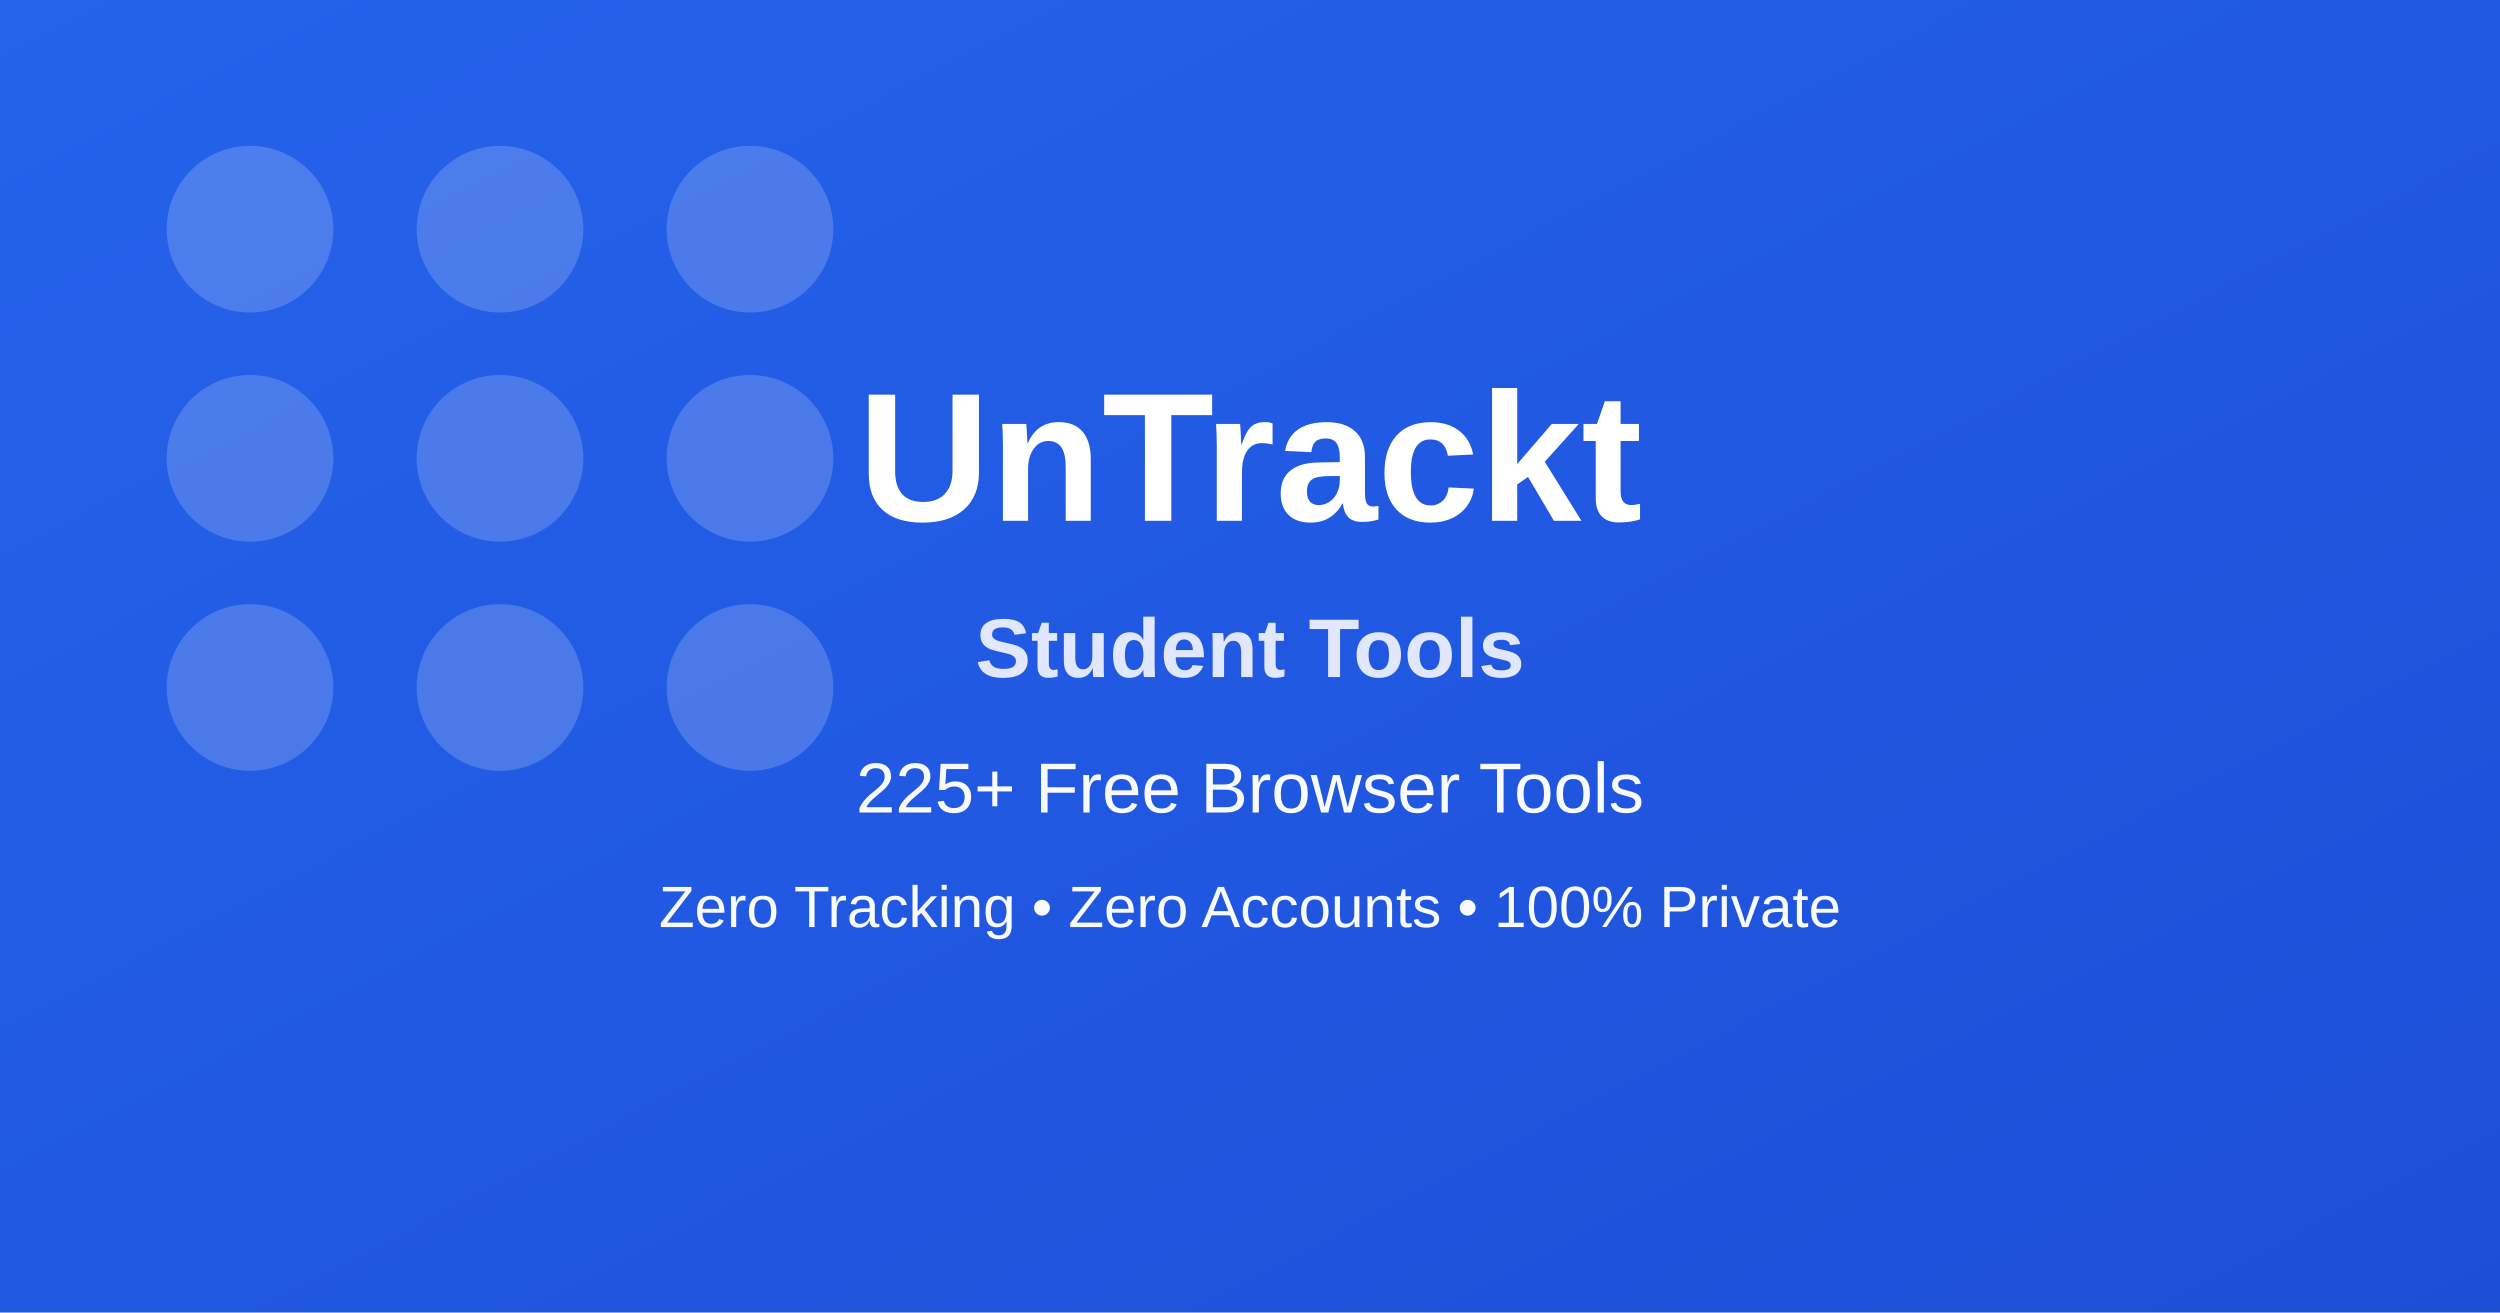
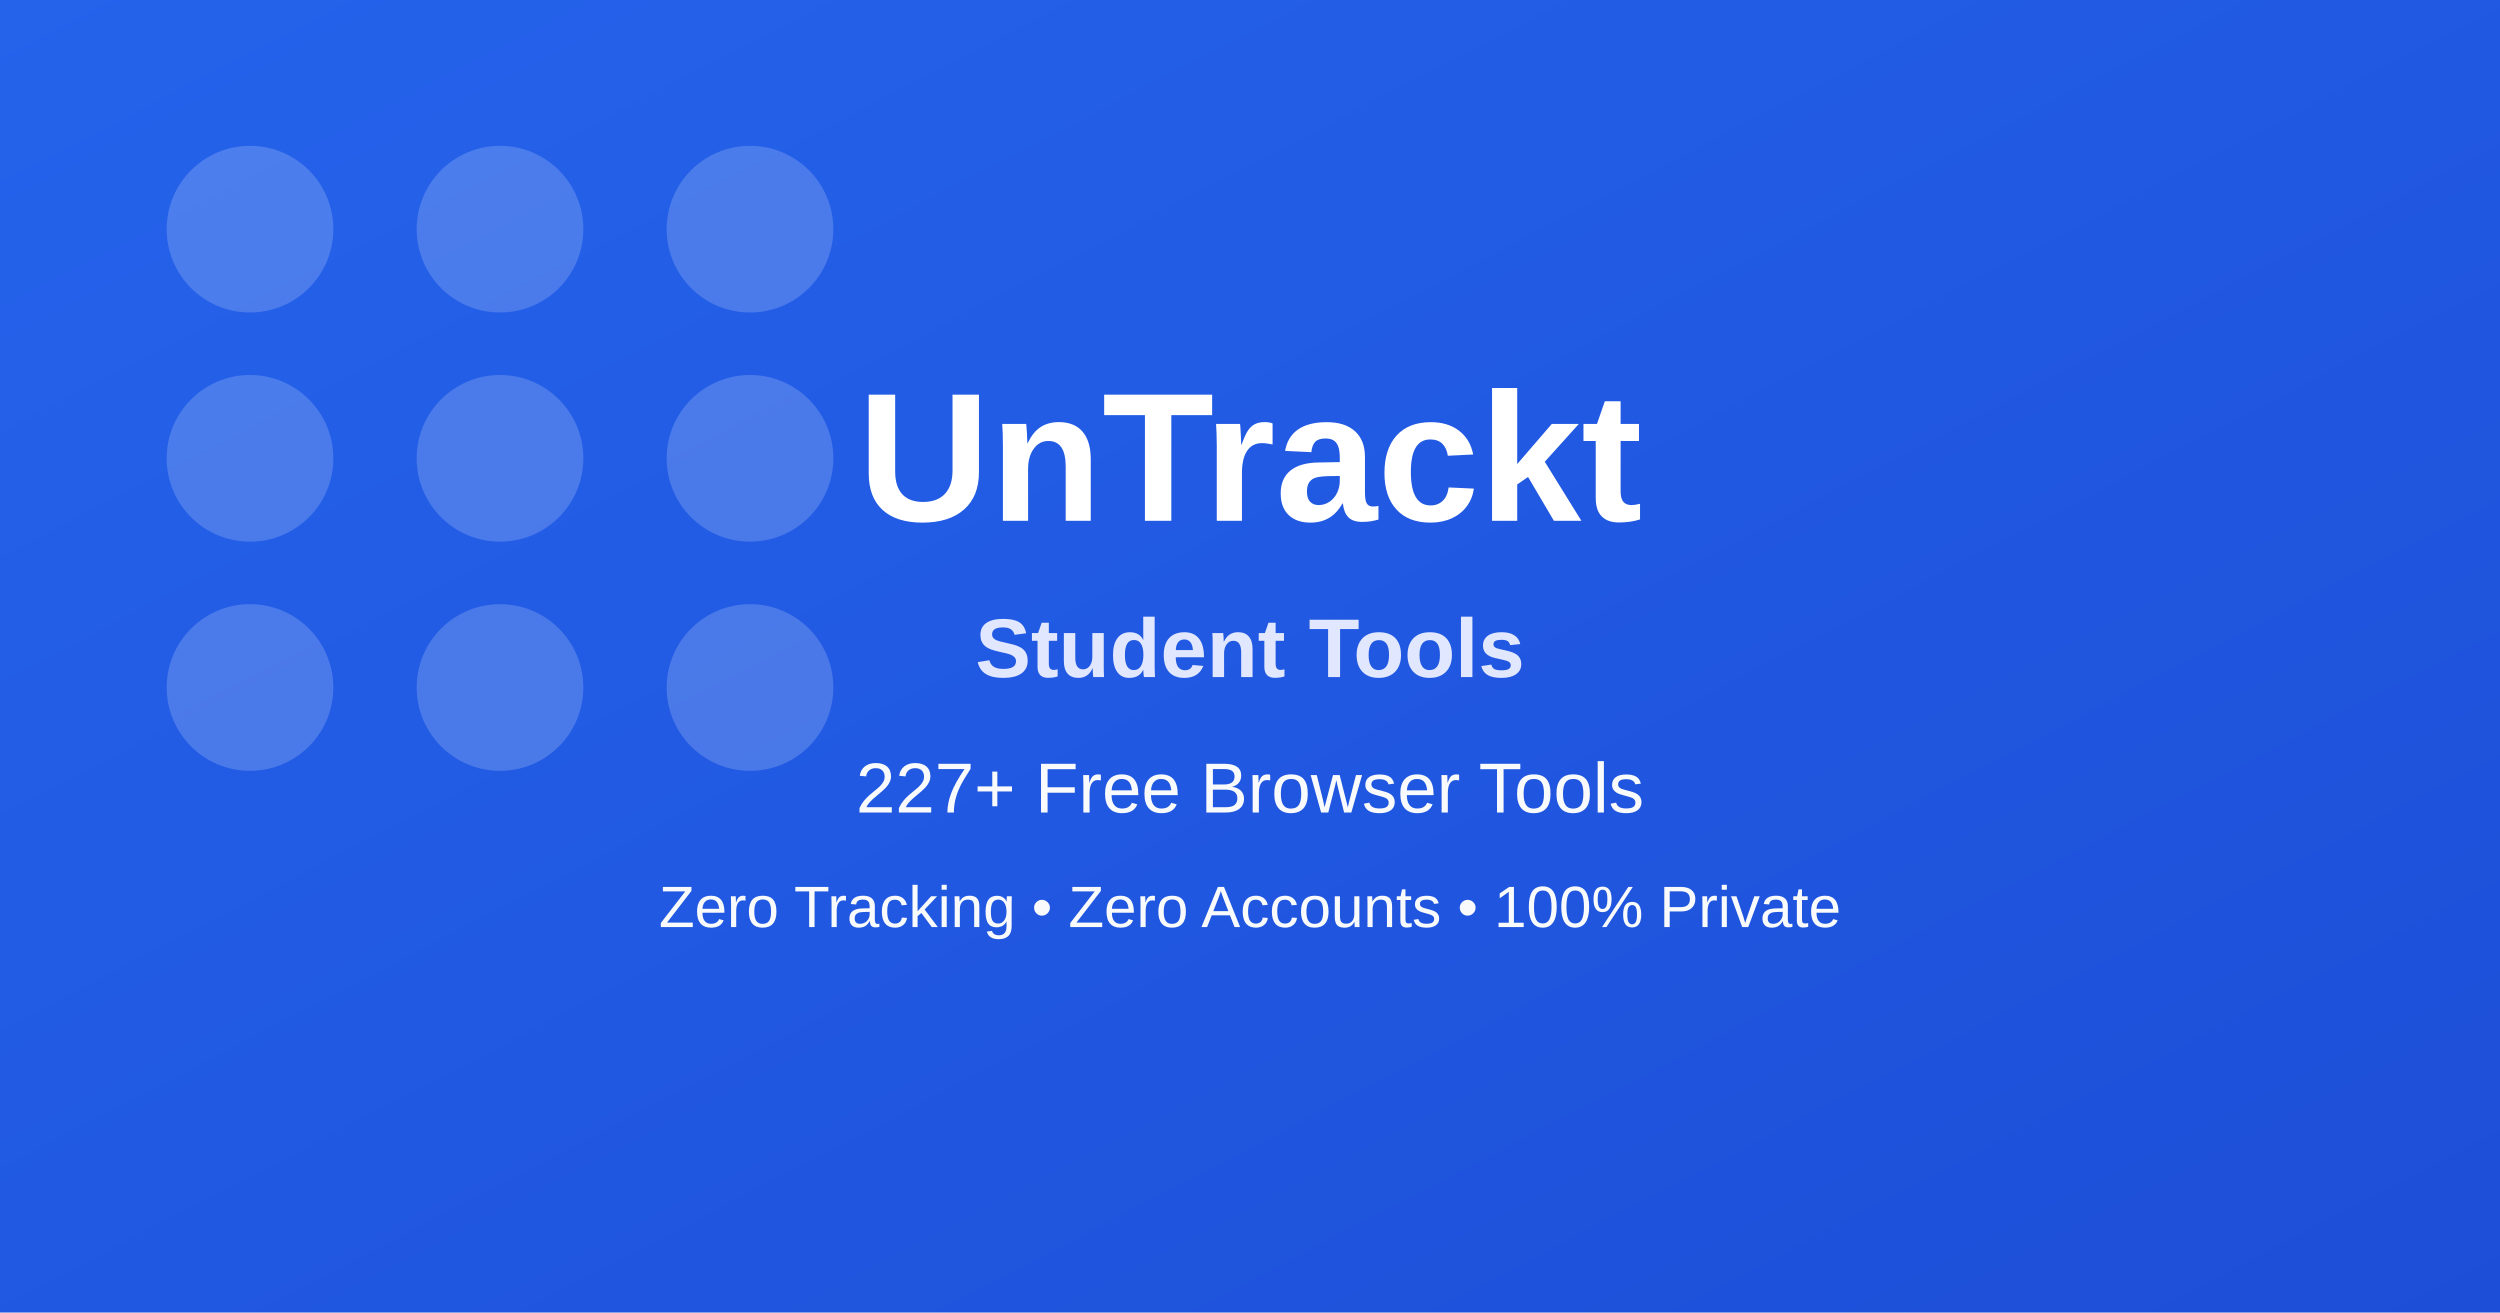
<svg xmlns="http://www.w3.org/2000/svg" width="1200" height="630" viewBox="0 0 1200 630" role="img" aria-label="Student Tools OG image">
  <defs>
    <linearGradient id="bg" x1="0" y1="0" x2="1" y2="1">
      <stop offset="0%" stop-color="#2563eb" />
      <stop offset="100%" stop-color="#1d4ed8" />
    </linearGradient>
  </defs>
  <rect width="1200" height="630" fill="url(#bg)" />
  <g opacity="0.18" fill="#ffffff">
    <circle cx="120" cy="110" r="40" />
    <circle cx="240" cy="110" r="40" />
    <circle cx="360" cy="110" r="40" />
    <circle cx="120" cy="220" r="40" />
    <circle cx="240" cy="220" r="40" />
    <circle cx="360" cy="220" r="40" />
    <circle cx="120" cy="330" r="40" />
    <circle cx="240" cy="330" r="40" />
    <circle cx="360" cy="330" r="40" />
  </g>
  <text x="600" y="250" text-anchor="middle" fill="#ffffff" font-family="Arial, sans-serif" font-size="88" font-weight="700">UnTrackt</text>
  <text x="600" y="325" text-anchor="middle" fill="#e0e7ff" font-family="Arial, sans-serif" font-size="40" font-weight="600">Student Tools</text>
-   <text x="600" y="390" text-anchor="middle" fill="#f8fafc" font-family="Arial, sans-serif" font-size="34">225+ Free Browser Tools</text>
+   <text x="600" y="390" text-anchor="middle" fill="#f8fafc" font-family="Arial, sans-serif" font-size="34">227+ Free Browser Tools</text>
  <text x="600" y="445" text-anchor="middle" fill="#f8fafc" font-family="Arial, sans-serif" font-size="28">Zero Tracking • Zero Accounts • 100% Private</text>
</svg>
